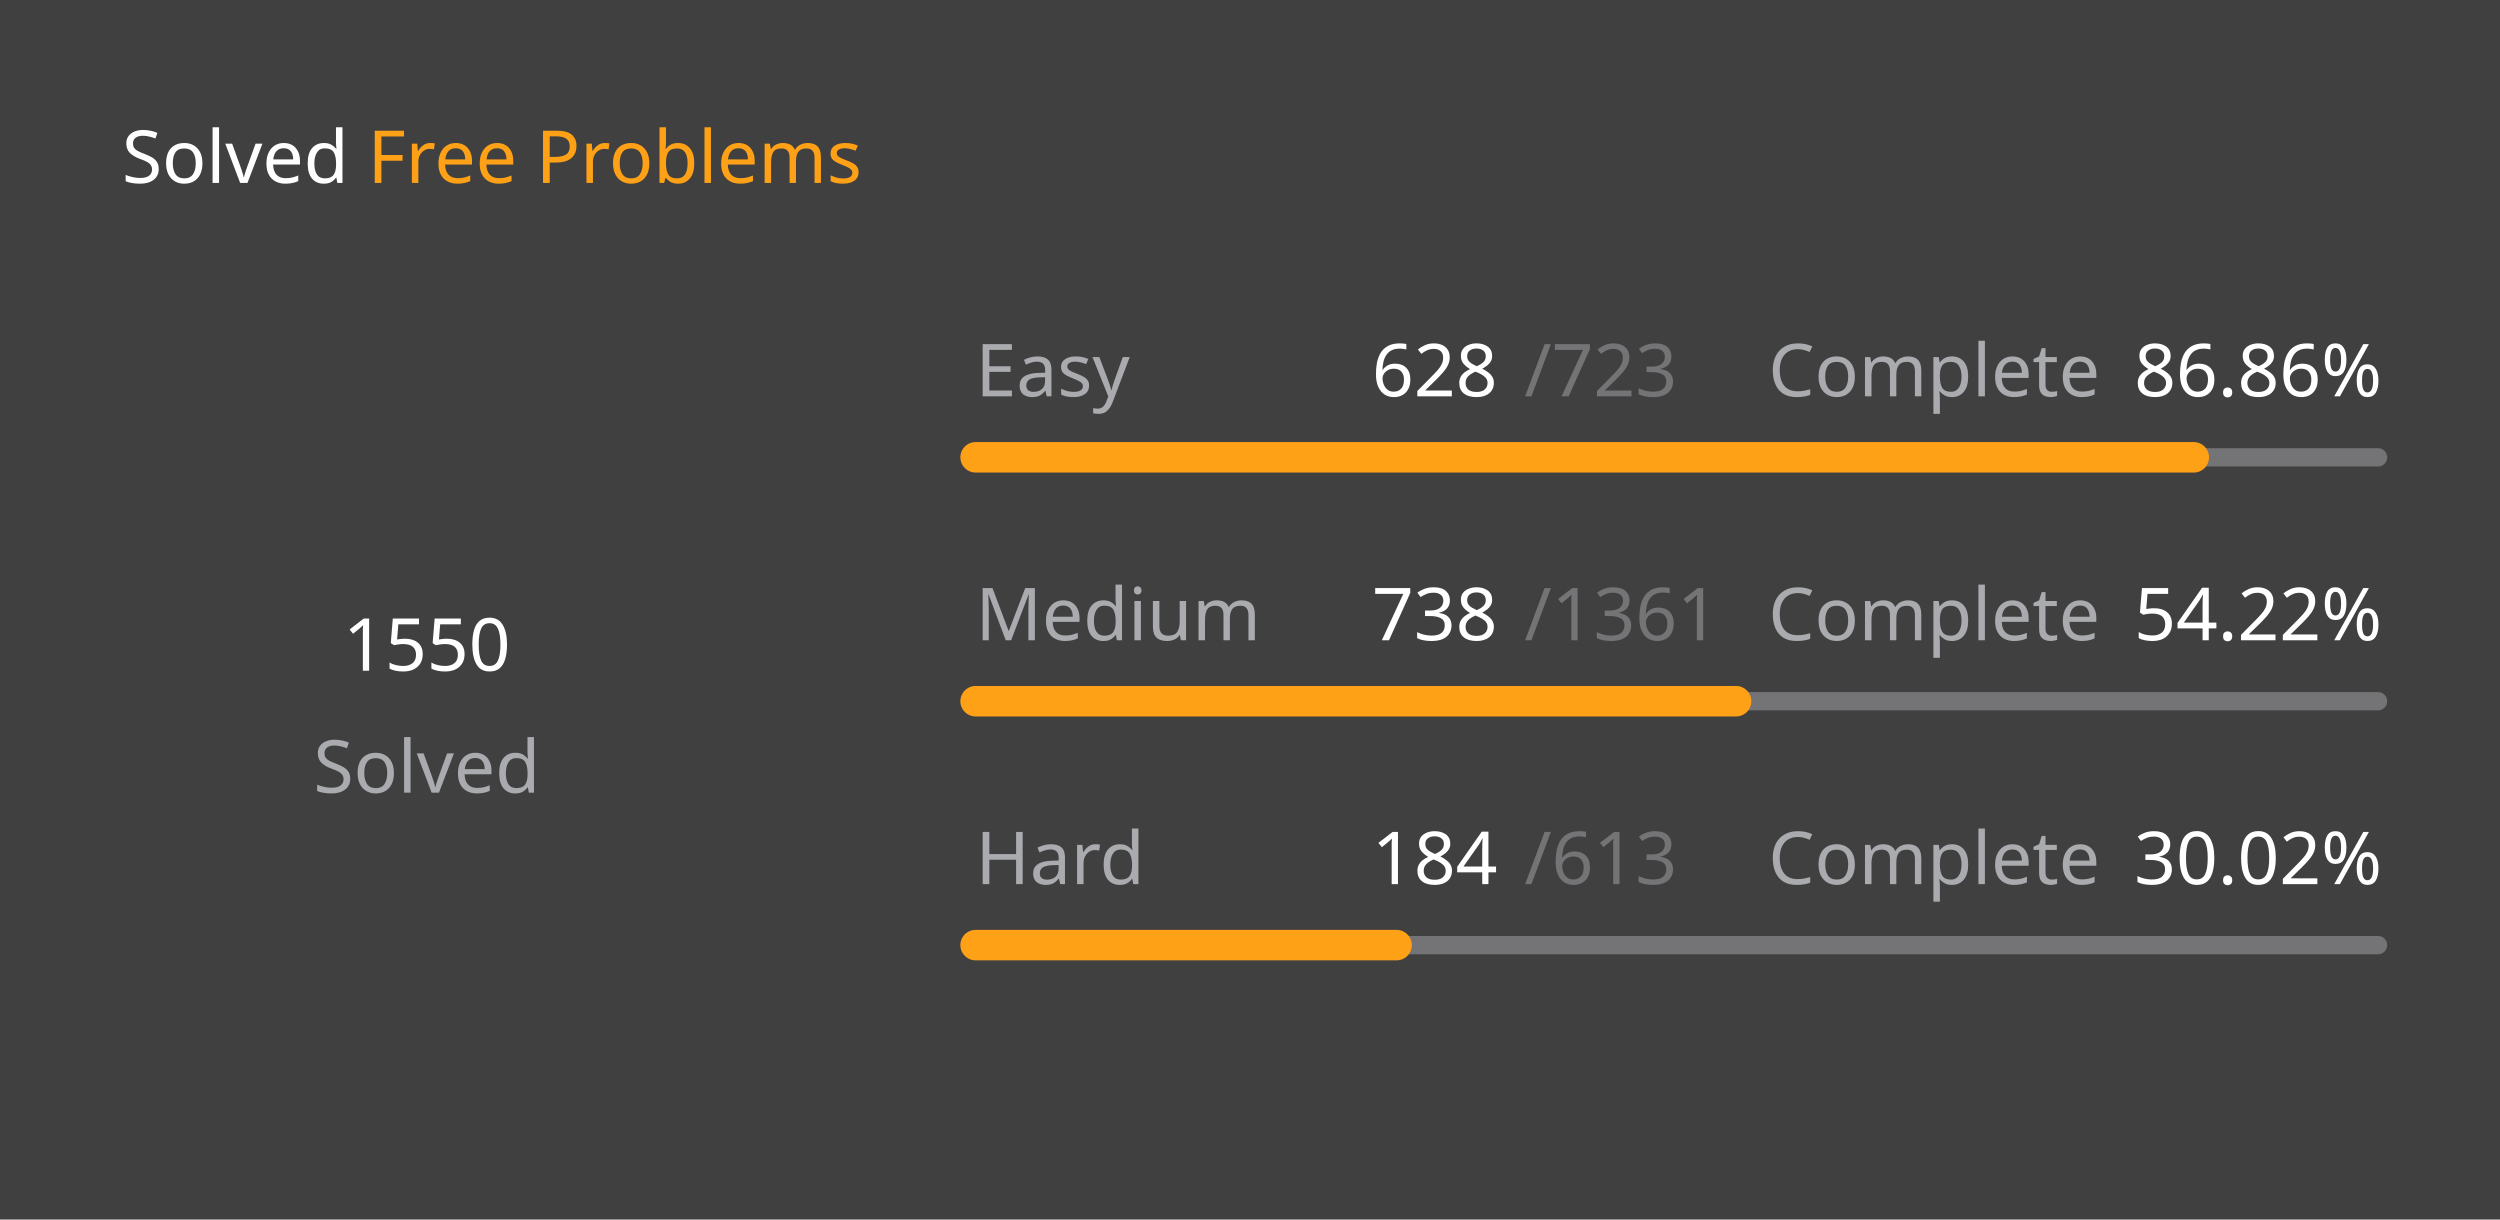
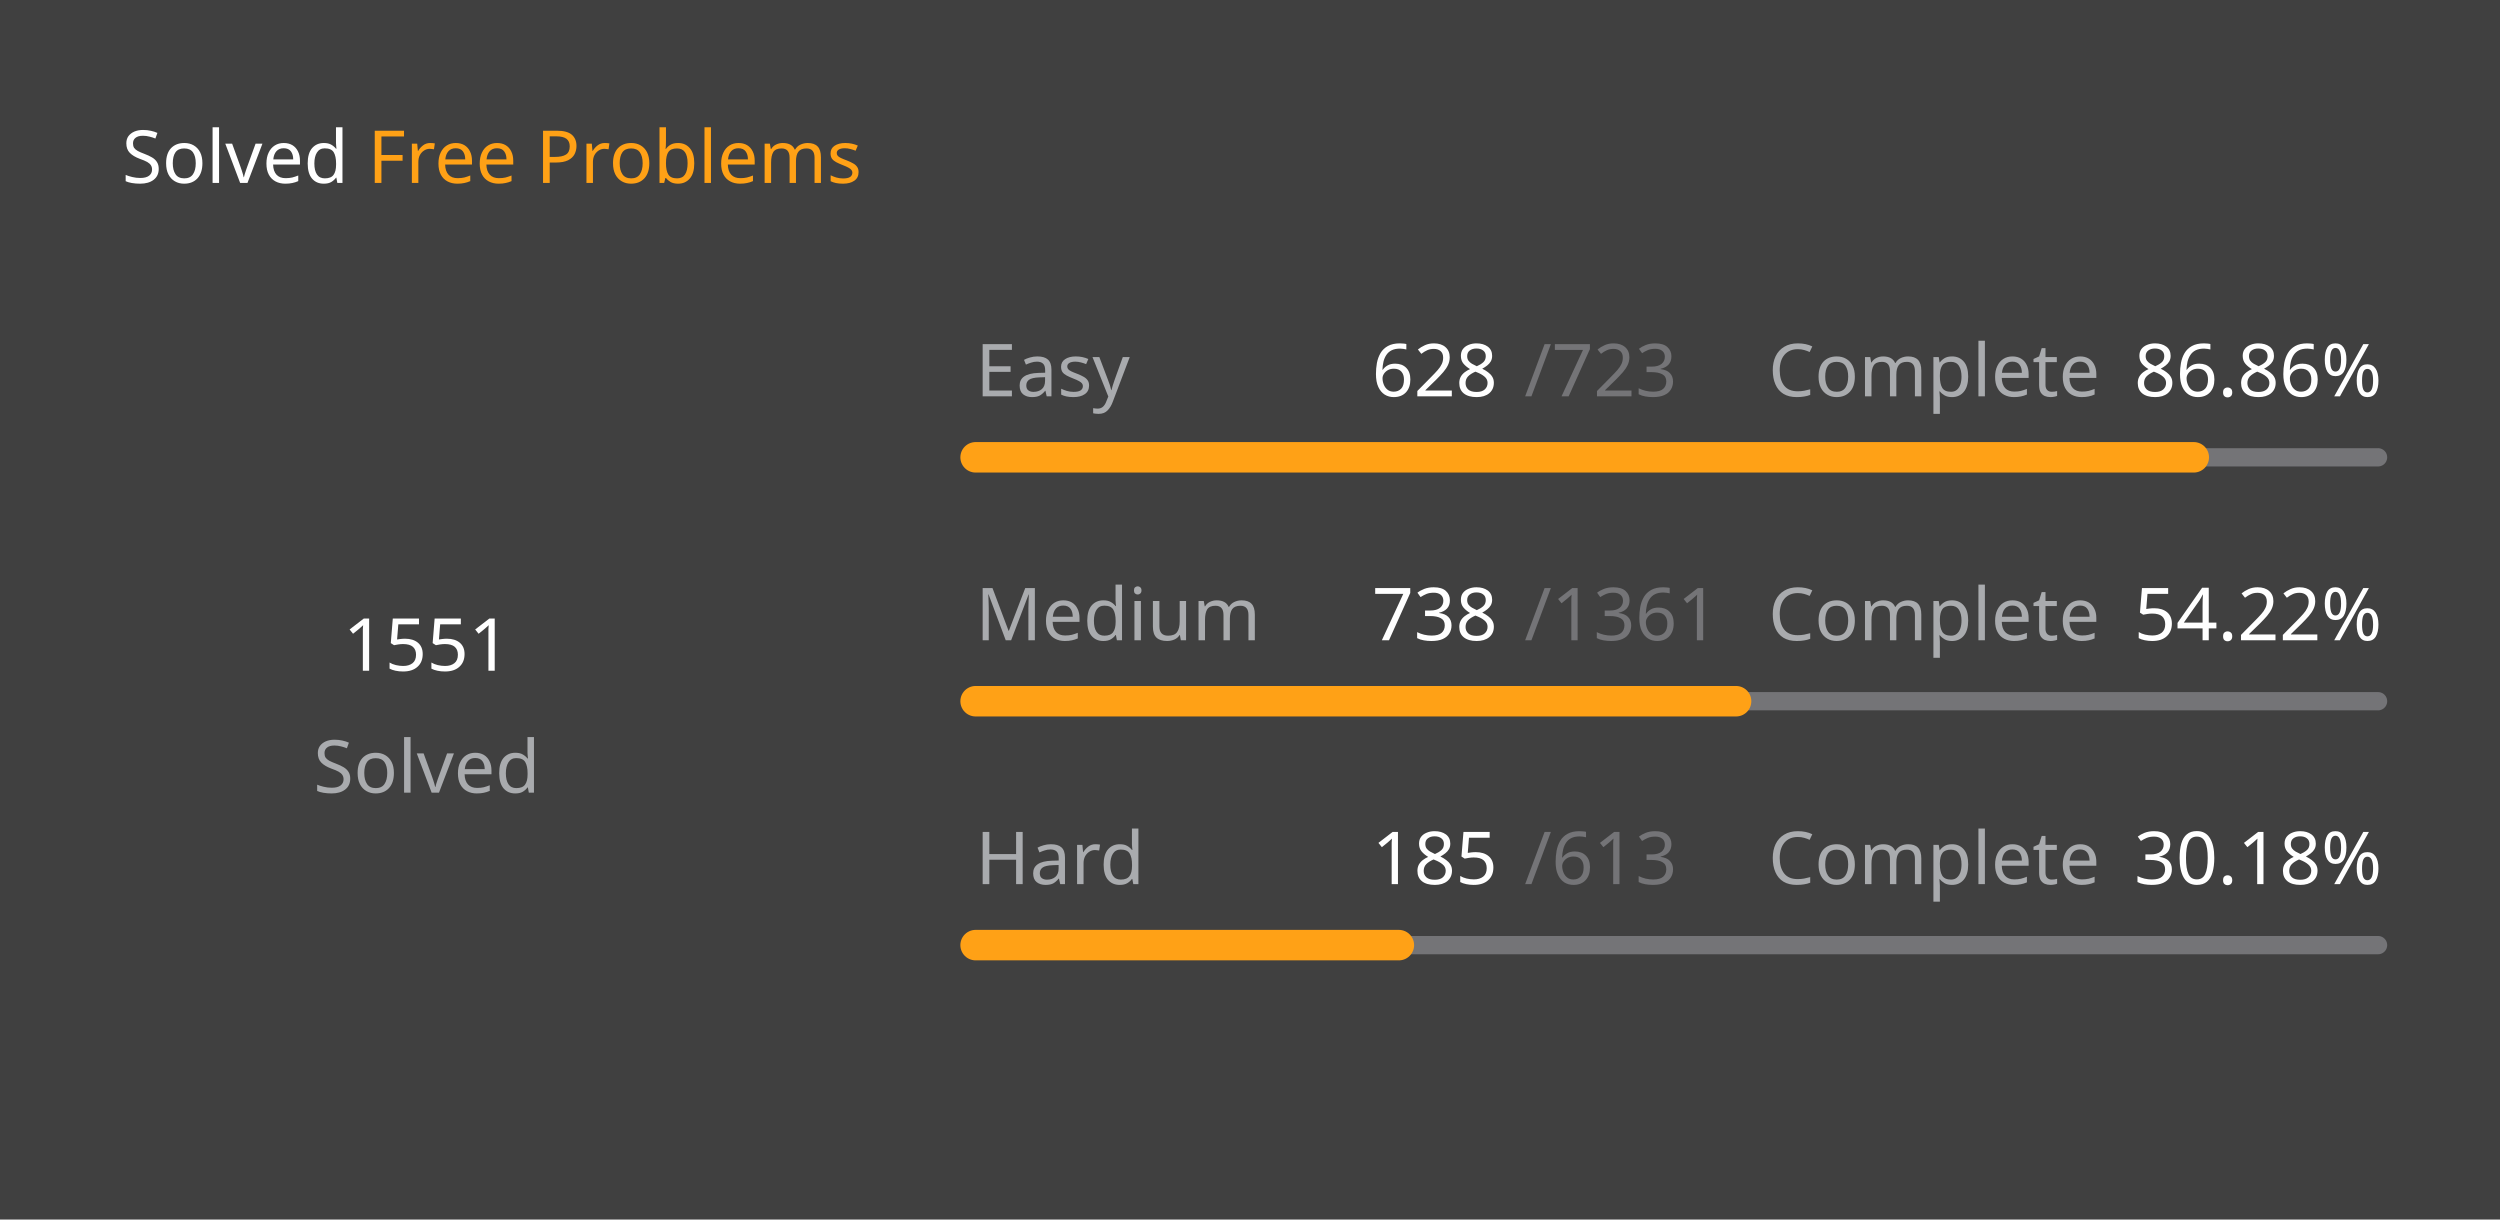
<svg xmlns="http://www.w3.org/2000/svg" version="1.1" height="200" width="410" viewBox="0 0 410 200">
  <style>*{font-family: "Segoe UI", Tahoma, Geneva, Verdana, sans-serif;}</style>
  <style>.title{font-weight: 500;font-size: 1rem;}</style>
  <style>.rotate-90{transform: rotate(-90deg);transform-origin: center;transform-box: fill-box;}</style>
  <style>.state{font-size: .75rem;}</style>
  <style>.light{color: #ffffff;fill: #ffffff;}</style>
  <style>.light-gray{color: #eff2f699;fill: #eff2f699;}</style>
  <style>.dark-gray{color: #ebebf54d;fill: #ebebf54d;}</style>
  <style>.gray{color: #747474;fill: #747474;}</style>
  <style>.orange{color: #ffa116;fill: #ffa116;}</style>
  <style>.background{color: #404040;fill: #404040;}</style>
  <rect fill="#404040" x="0" y="0" width="410" height="200" rx="0.5rem" />
  <g text-anchor="start" text-decoration="1" class="title">
    <text x="20" y="30">
      <tspan class="light">Solved</tspan>
      <tspan class="orange">Free Problems</tspan>
    </text>
  </g>
  <g class="rotate-90">
    <circle fill="none" cx="70" cy="110" r="46" stroke="#747474" stroke-width="3" stroke-linecap="round" />
-     <circle fill="none" cx="70" cy="110" r="46" stroke="#ffa116" stroke-width="5" stroke-linecap="round" stroke-dasharray="166.107 122.919" stroke-dashoffset="0" data-difficult="ALL" />
+     <circle fill="none" cx="70" cy="110" r="46" stroke="#ffa116" stroke-width="5" stroke-linecap="round" stroke-dasharray="166.214 122.812" stroke-dashoffset="0" data-difficult="ALL" />
  </g>
  <g class="state">
    <g text-anchor="middle">
-       <text x="70" y="110" class="light" font-size="1.2rem">1550</text>
+       <text x="70" y="110" class="light" font-size="1.2rem">1551</text>
      <text x="70" y="130" class="light-gray">Solved</text>
    </g>
    <g>
      <text x="160" y="65" class="light-gray">Easy</text>
      <text x="225" y="65" class="light">628</text>
      <text x="250" y="65" class="dark-gray">/723</text>
      <text x="290" y="65" class="light-gray">Complete</text>
      <text x="350" y="65" class="light">86.86%</text>
      <path d="M 160 75 L 390 75" stroke-linecap="round" stroke-linejoin="round" stroke="#ebebf54d" stroke-width="3" />
      <path d="M 160 75 L 359.779 75" stroke-linecap="round" stroke-linejoin="round" stroke="#ffa116" stroke-width="5" />
    </g>
    <g>
      <text x="160" y="105" class="light-gray">Medium</text>
      <text x="225" y="105" class="light">738</text>
      <text x="250" y="105" class="dark-gray">/1361</text>
      <text x="290" y="105" class="light-gray">Complete</text>
      <text x="350" y="105" class="light">54.22%</text>
      <path d="M 160 115 L 390 115" stroke-linecap="round" stroke-linejoin="round" stroke="#ebebf54d" stroke-width="3" />
      <path d="M 160 115 L 284.717 115" stroke-linecap="round" stroke-linejoin="round" stroke="#ffa116" stroke-width="5" />
    </g>
    <g>
      <text x="160" y="145" class="light-gray">Hard</text>
-       <text x="225" y="145" class="light">184</text>
+       <text x="225" y="145" class="light">185</text>
      <text x="250" y="145" class="dark-gray">/613</text>
      <text x="290" y="145" class="light-gray">Complete</text>
-       <text x="350" y="145" class="light">30.02%</text>
+       <text x="350" y="145" class="light">30.18%</text>
      <path d="M 160 155 L 390 155" stroke-linecap="round" stroke-linejoin="round" stroke="#ebebf54d" stroke-width="3" />
-       <path d="M 160 155 L 229.038 155" stroke-linecap="round" stroke-linejoin="round" stroke="#ffa116" stroke-width="5" />
+       <path d="M 160 155 L 229.413 155" stroke-linecap="round" stroke-linejoin="round" stroke="#ffa116" stroke-width="5" />
    </g>
  </g>
</svg>
